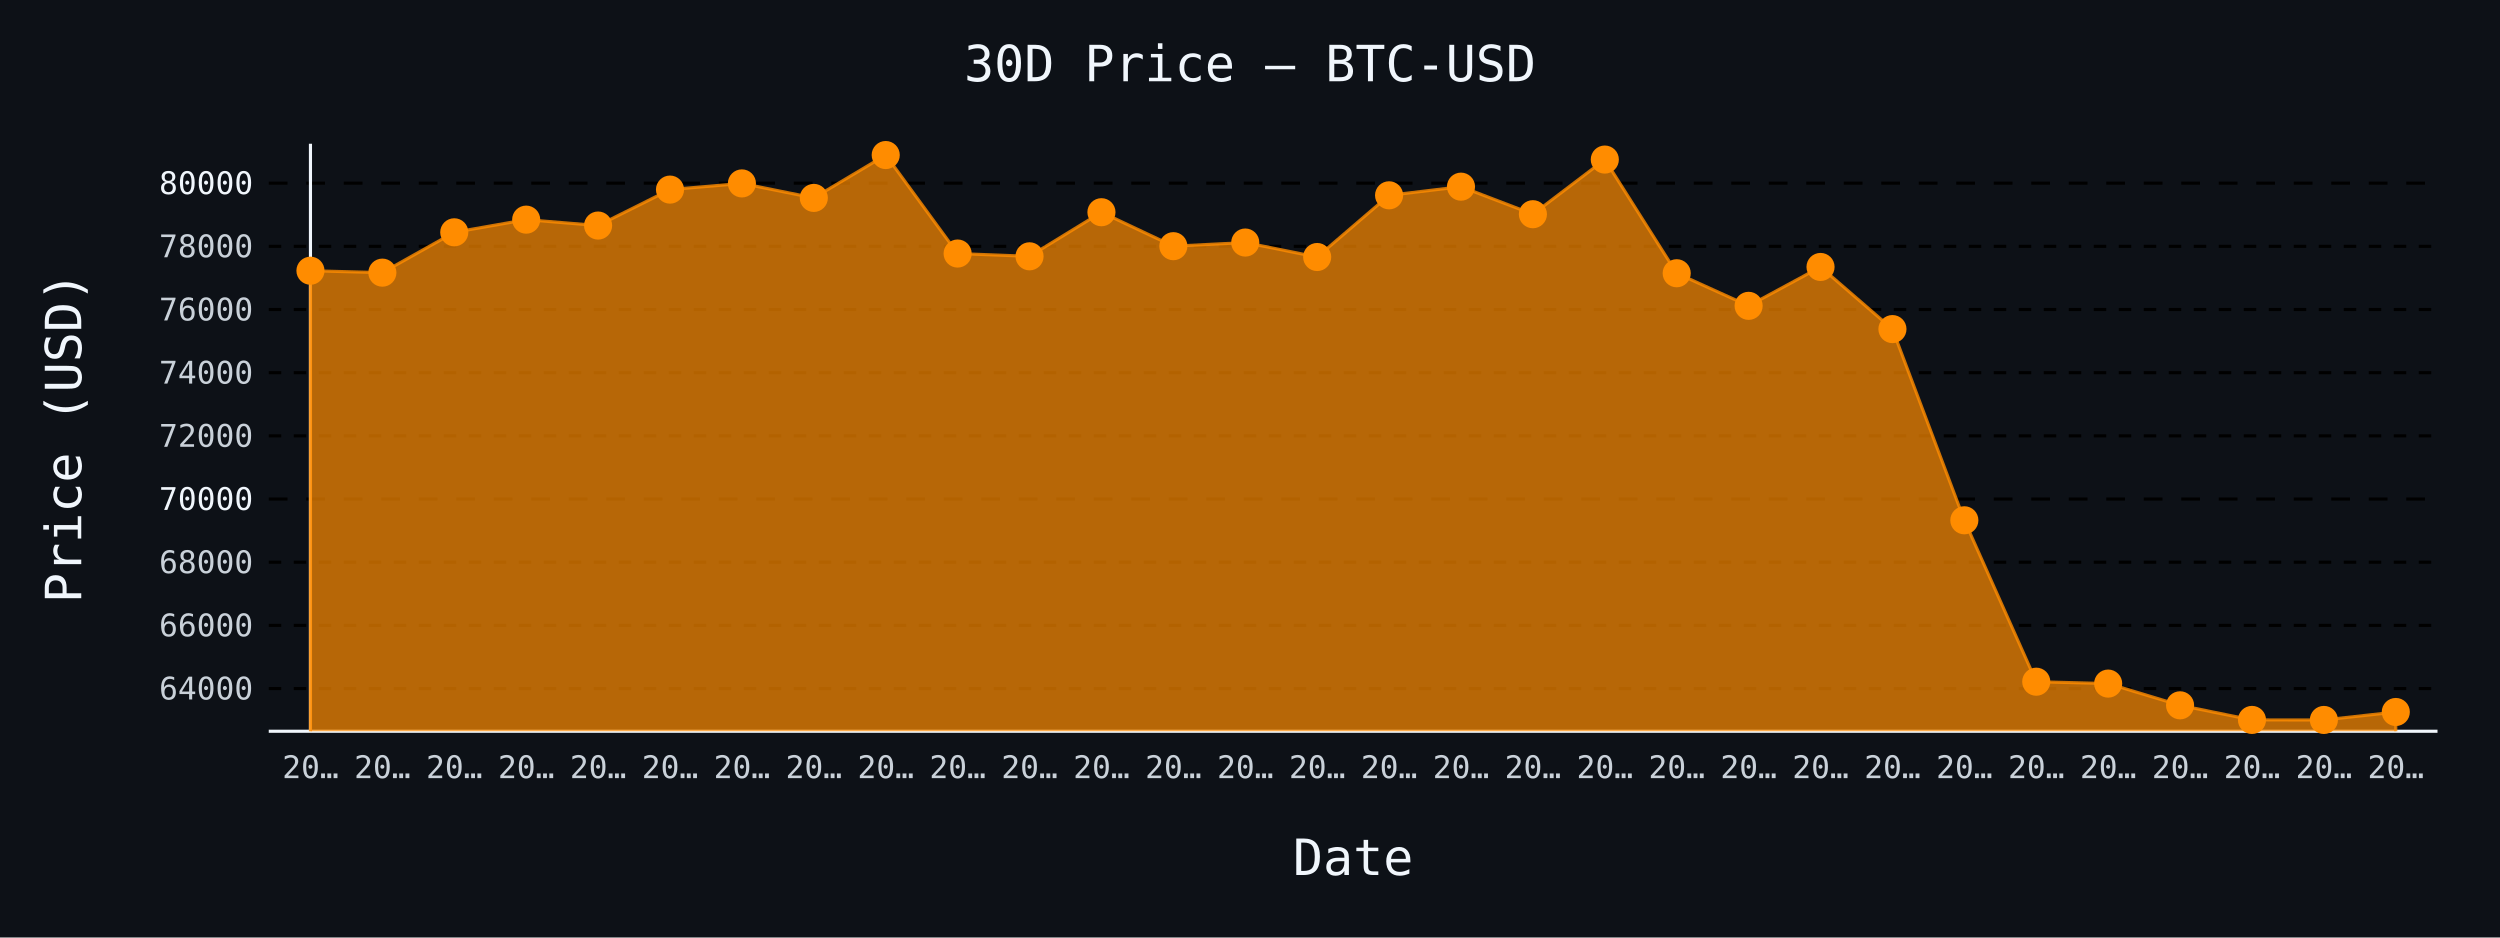
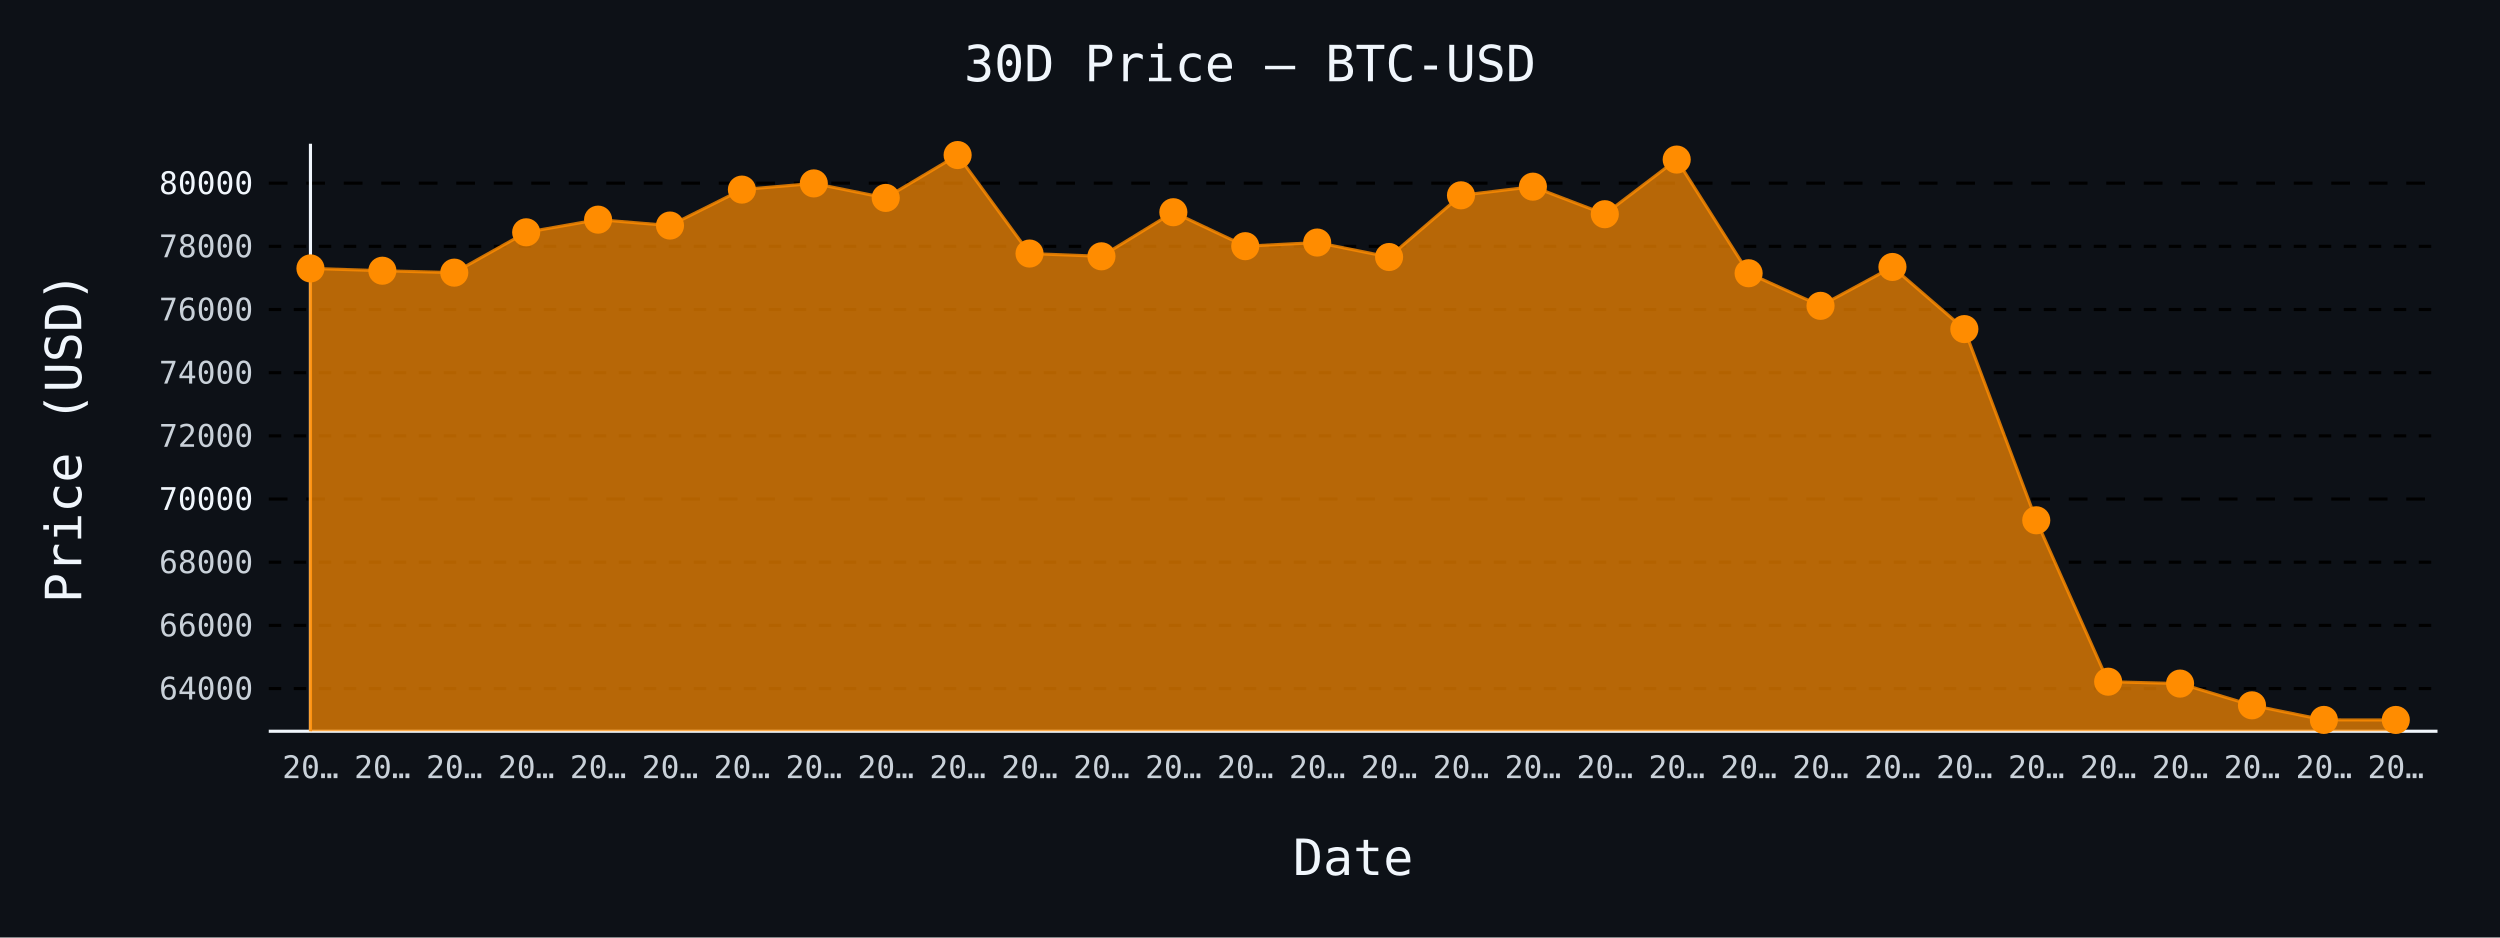
- <svg xmlns="http://www.w3.org/2000/svg" id="chart-e03b5521-751c-4078-8d99-58d6258cc342" class="pygal-chart" viewBox="0 0 800 300">
+ <svg xmlns="http://www.w3.org/2000/svg" id="chart-afae5534-a53c-4b8e-897d-6acb31e52f07" class="pygal-chart" viewBox="0 0 800 300">
  <defs>
-     <style type="text/css">#chart-e03b5521-751c-4078-8d99-58d6258cc342{-webkit-user-select:none;-webkit-font-smoothing:antialiased;font-family:monospace}#chart-e03b5521-751c-4078-8d99-58d6258cc342 .title{font-family:monospace;font-size:16px}#chart-e03b5521-751c-4078-8d99-58d6258cc342 .legends .legend text{font-family:monospace;font-size:14px}#chart-e03b5521-751c-4078-8d99-58d6258cc342 .axis text{font-family:monospace;font-size:10px}#chart-e03b5521-751c-4078-8d99-58d6258cc342 .axis text.major{font-family:monospace;font-size:10px}#chart-e03b5521-751c-4078-8d99-58d6258cc342 .text-overlay text.value{font-family:monospace;font-size:16px}#chart-e03b5521-751c-4078-8d99-58d6258cc342 .text-overlay text.label{font-family:monospace;font-size:10px}#chart-e03b5521-751c-4078-8d99-58d6258cc342 .tooltip{font-family:monospace;font-size:14px}#chart-e03b5521-751c-4078-8d99-58d6258cc342 text.no_data{font-family:monospace;font-size:64px}
- #chart-e03b5521-751c-4078-8d99-58d6258cc342{background-color:#0d1117}#chart-e03b5521-751c-4078-8d99-58d6258cc342 path,#chart-e03b5521-751c-4078-8d99-58d6258cc342 line,#chart-e03b5521-751c-4078-8d99-58d6258cc342 rect,#chart-e03b5521-751c-4078-8d99-58d6258cc342 circle{-webkit-transition:150ms;-moz-transition:150ms;transition:150ms}#chart-e03b5521-751c-4078-8d99-58d6258cc342 .graph &gt; .background{fill:#0d1117}#chart-e03b5521-751c-4078-8d99-58d6258cc342 .plot &gt; .background{fill:#0d1117}#chart-e03b5521-751c-4078-8d99-58d6258cc342 .graph{fill:#c9d1d9}#chart-e03b5521-751c-4078-8d99-58d6258cc342 text.no_data{fill:#f0f6fc}#chart-e03b5521-751c-4078-8d99-58d6258cc342 .title{fill:#f0f6fc}#chart-e03b5521-751c-4078-8d99-58d6258cc342 .legends .legend text{fill:#c9d1d9}#chart-e03b5521-751c-4078-8d99-58d6258cc342 .legends .legend:hover text{fill:#f0f6fc}#chart-e03b5521-751c-4078-8d99-58d6258cc342 .axis .line{stroke:#f0f6fc}#chart-e03b5521-751c-4078-8d99-58d6258cc342 .axis .guide.line{stroke:#8b949e}#chart-e03b5521-751c-4078-8d99-58d6258cc342 .axis .major.line{stroke:#c9d1d9}#chart-e03b5521-751c-4078-8d99-58d6258cc342 .axis text.major{fill:#f0f6fc}#chart-e03b5521-751c-4078-8d99-58d6258cc342 .axis.y .guides:hover .guide.line,#chart-e03b5521-751c-4078-8d99-58d6258cc342 .line-graph .axis.x .guides:hover .guide.line,#chart-e03b5521-751c-4078-8d99-58d6258cc342 .stackedline-graph .axis.x .guides:hover .guide.line,#chart-e03b5521-751c-4078-8d99-58d6258cc342 .xy-graph .axis.x .guides:hover .guide.line{stroke:#f0f6fc}#chart-e03b5521-751c-4078-8d99-58d6258cc342 .axis .guides:hover text{fill:#f0f6fc}#chart-e03b5521-751c-4078-8d99-58d6258cc342 .reactive{fill-opacity:.7;stroke-opacity:.8;stroke-width:1}#chart-e03b5521-751c-4078-8d99-58d6258cc342 .ci{stroke:#c9d1d9}#chart-e03b5521-751c-4078-8d99-58d6258cc342 .reactive.active,#chart-e03b5521-751c-4078-8d99-58d6258cc342 .active .reactive{fill-opacity:.8;stroke-opacity:.9;stroke-width:4}#chart-e03b5521-751c-4078-8d99-58d6258cc342 .ci .reactive.active{stroke-width:1.5}#chart-e03b5521-751c-4078-8d99-58d6258cc342 .series text{fill:#f0f6fc}#chart-e03b5521-751c-4078-8d99-58d6258cc342 .tooltip rect{fill:#0d1117;stroke:#f0f6fc;-webkit-transition:opacity 150ms;-moz-transition:opacity 150ms;transition:opacity 150ms}#chart-e03b5521-751c-4078-8d99-58d6258cc342 .tooltip .label{fill:#c9d1d9}#chart-e03b5521-751c-4078-8d99-58d6258cc342 .tooltip .label{fill:#c9d1d9}#chart-e03b5521-751c-4078-8d99-58d6258cc342 .tooltip .legend{font-size:.8em;fill:#8b949e}#chart-e03b5521-751c-4078-8d99-58d6258cc342 .tooltip .x_label{font-size:.6em;fill:#f0f6fc}#chart-e03b5521-751c-4078-8d99-58d6258cc342 .tooltip .xlink{font-size:.5em;text-decoration:underline}#chart-e03b5521-751c-4078-8d99-58d6258cc342 .tooltip .value{font-size:1.5em}#chart-e03b5521-751c-4078-8d99-58d6258cc342 .bound{font-size:.5em}#chart-e03b5521-751c-4078-8d99-58d6258cc342 .max-value{font-size:.75em;fill:#8b949e}#chart-e03b5521-751c-4078-8d99-58d6258cc342 .map-element{fill:#0d1117;stroke:#8b949e !important}#chart-e03b5521-751c-4078-8d99-58d6258cc342 .map-element .reactive{fill-opacity:inherit;stroke-opacity:inherit}#chart-e03b5521-751c-4078-8d99-58d6258cc342 .color-0,#chart-e03b5521-751c-4078-8d99-58d6258cc342 .color-0 a:visited{stroke:#ff8c00;fill:#ff8c00}#chart-e03b5521-751c-4078-8d99-58d6258cc342 .text-overlay .color-0 text{fill:black}
- #chart-e03b5521-751c-4078-8d99-58d6258cc342 text.no_data{text-anchor:middle}#chart-e03b5521-751c-4078-8d99-58d6258cc342 .guide.line{fill:none}#chart-e03b5521-751c-4078-8d99-58d6258cc342 .centered{text-anchor:middle}#chart-e03b5521-751c-4078-8d99-58d6258cc342 .title{text-anchor:middle}#chart-e03b5521-751c-4078-8d99-58d6258cc342 .legends .legend text{fill-opacity:1}#chart-e03b5521-751c-4078-8d99-58d6258cc342 .axis.x text{text-anchor:middle}#chart-e03b5521-751c-4078-8d99-58d6258cc342 .axis.x:not(.web) text[transform]{text-anchor:start}#chart-e03b5521-751c-4078-8d99-58d6258cc342 .axis.x:not(.web) text[transform].backwards{text-anchor:end}#chart-e03b5521-751c-4078-8d99-58d6258cc342 .axis.y text{text-anchor:end}#chart-e03b5521-751c-4078-8d99-58d6258cc342 .axis.y text[transform].backwards{text-anchor:start}#chart-e03b5521-751c-4078-8d99-58d6258cc342 .axis.y2 text{text-anchor:start}#chart-e03b5521-751c-4078-8d99-58d6258cc342 .axis.y2 text[transform].backwards{text-anchor:end}#chart-e03b5521-751c-4078-8d99-58d6258cc342 .axis .guide.line{stroke-dasharray:4,4;stroke:black}#chart-e03b5521-751c-4078-8d99-58d6258cc342 .axis .major.guide.line{stroke-dasharray:6,6;stroke:black}#chart-e03b5521-751c-4078-8d99-58d6258cc342 .horizontal .axis.y .guide.line,#chart-e03b5521-751c-4078-8d99-58d6258cc342 .horizontal .axis.y2 .guide.line,#chart-e03b5521-751c-4078-8d99-58d6258cc342 .vertical .axis.x .guide.line{opacity:0}#chart-e03b5521-751c-4078-8d99-58d6258cc342 .horizontal .axis.always_show .guide.line,#chart-e03b5521-751c-4078-8d99-58d6258cc342 .vertical .axis.always_show .guide.line{opacity:1 !important}#chart-e03b5521-751c-4078-8d99-58d6258cc342 .axis.y .guides:hover .guide.line,#chart-e03b5521-751c-4078-8d99-58d6258cc342 .axis.y2 .guides:hover .guide.line,#chart-e03b5521-751c-4078-8d99-58d6258cc342 .axis.x .guides:hover .guide.line{opacity:1}#chart-e03b5521-751c-4078-8d99-58d6258cc342 .axis .guides:hover text{opacity:1}#chart-e03b5521-751c-4078-8d99-58d6258cc342 .nofill{fill:none}#chart-e03b5521-751c-4078-8d99-58d6258cc342 .subtle-fill{fill-opacity:.2}#chart-e03b5521-751c-4078-8d99-58d6258cc342 .dot{stroke-width:1px;fill-opacity:1;stroke-opacity:1}#chart-e03b5521-751c-4078-8d99-58d6258cc342 .dot.active{stroke-width:5px}#chart-e03b5521-751c-4078-8d99-58d6258cc342 .dot.negative{fill:transparent}#chart-e03b5521-751c-4078-8d99-58d6258cc342 text,#chart-e03b5521-751c-4078-8d99-58d6258cc342 tspan{stroke:none !important}#chart-e03b5521-751c-4078-8d99-58d6258cc342 .series text.active{opacity:1}#chart-e03b5521-751c-4078-8d99-58d6258cc342 .tooltip rect{fill-opacity:.95;stroke-width:.5}#chart-e03b5521-751c-4078-8d99-58d6258cc342 .tooltip text{fill-opacity:1}#chart-e03b5521-751c-4078-8d99-58d6258cc342 .showable{visibility:hidden}#chart-e03b5521-751c-4078-8d99-58d6258cc342 .showable.shown{visibility:visible}#chart-e03b5521-751c-4078-8d99-58d6258cc342 .gauge-background{fill:rgba(229,229,229,1);stroke:none}#chart-e03b5521-751c-4078-8d99-58d6258cc342 .bg-lines{stroke:#0d1117;stroke-width:2px}</style>
+     <style type="text/css">#chart-afae5534-a53c-4b8e-897d-6acb31e52f07{-webkit-user-select:none;-webkit-font-smoothing:antialiased;font-family:monospace}#chart-afae5534-a53c-4b8e-897d-6acb31e52f07 .title{font-family:monospace;font-size:16px}#chart-afae5534-a53c-4b8e-897d-6acb31e52f07 .legends .legend text{font-family:monospace;font-size:14px}#chart-afae5534-a53c-4b8e-897d-6acb31e52f07 .axis text{font-family:monospace;font-size:10px}#chart-afae5534-a53c-4b8e-897d-6acb31e52f07 .axis text.major{font-family:monospace;font-size:10px}#chart-afae5534-a53c-4b8e-897d-6acb31e52f07 .text-overlay text.value{font-family:monospace;font-size:16px}#chart-afae5534-a53c-4b8e-897d-6acb31e52f07 .text-overlay text.label{font-family:monospace;font-size:10px}#chart-afae5534-a53c-4b8e-897d-6acb31e52f07 .tooltip{font-family:monospace;font-size:14px}#chart-afae5534-a53c-4b8e-897d-6acb31e52f07 text.no_data{font-family:monospace;font-size:64px}
+ #chart-afae5534-a53c-4b8e-897d-6acb31e52f07{background-color:#0d1117}#chart-afae5534-a53c-4b8e-897d-6acb31e52f07 path,#chart-afae5534-a53c-4b8e-897d-6acb31e52f07 line,#chart-afae5534-a53c-4b8e-897d-6acb31e52f07 rect,#chart-afae5534-a53c-4b8e-897d-6acb31e52f07 circle{-webkit-transition:150ms;-moz-transition:150ms;transition:150ms}#chart-afae5534-a53c-4b8e-897d-6acb31e52f07 .graph &gt; .background{fill:#0d1117}#chart-afae5534-a53c-4b8e-897d-6acb31e52f07 .plot &gt; .background{fill:#0d1117}#chart-afae5534-a53c-4b8e-897d-6acb31e52f07 .graph{fill:#c9d1d9}#chart-afae5534-a53c-4b8e-897d-6acb31e52f07 text.no_data{fill:#f0f6fc}#chart-afae5534-a53c-4b8e-897d-6acb31e52f07 .title{fill:#f0f6fc}#chart-afae5534-a53c-4b8e-897d-6acb31e52f07 .legends .legend text{fill:#c9d1d9}#chart-afae5534-a53c-4b8e-897d-6acb31e52f07 .legends .legend:hover text{fill:#f0f6fc}#chart-afae5534-a53c-4b8e-897d-6acb31e52f07 .axis .line{stroke:#f0f6fc}#chart-afae5534-a53c-4b8e-897d-6acb31e52f07 .axis .guide.line{stroke:#8b949e}#chart-afae5534-a53c-4b8e-897d-6acb31e52f07 .axis .major.line{stroke:#c9d1d9}#chart-afae5534-a53c-4b8e-897d-6acb31e52f07 .axis text.major{fill:#f0f6fc}#chart-afae5534-a53c-4b8e-897d-6acb31e52f07 .axis.y .guides:hover .guide.line,#chart-afae5534-a53c-4b8e-897d-6acb31e52f07 .line-graph .axis.x .guides:hover .guide.line,#chart-afae5534-a53c-4b8e-897d-6acb31e52f07 .stackedline-graph .axis.x .guides:hover .guide.line,#chart-afae5534-a53c-4b8e-897d-6acb31e52f07 .xy-graph .axis.x .guides:hover .guide.line{stroke:#f0f6fc}#chart-afae5534-a53c-4b8e-897d-6acb31e52f07 .axis .guides:hover text{fill:#f0f6fc}#chart-afae5534-a53c-4b8e-897d-6acb31e52f07 .reactive{fill-opacity:.7;stroke-opacity:.8;stroke-width:1}#chart-afae5534-a53c-4b8e-897d-6acb31e52f07 .ci{stroke:#c9d1d9}#chart-afae5534-a53c-4b8e-897d-6acb31e52f07 .reactive.active,#chart-afae5534-a53c-4b8e-897d-6acb31e52f07 .active .reactive{fill-opacity:.8;stroke-opacity:.9;stroke-width:4}#chart-afae5534-a53c-4b8e-897d-6acb31e52f07 .ci .reactive.active{stroke-width:1.5}#chart-afae5534-a53c-4b8e-897d-6acb31e52f07 .series text{fill:#f0f6fc}#chart-afae5534-a53c-4b8e-897d-6acb31e52f07 .tooltip rect{fill:#0d1117;stroke:#f0f6fc;-webkit-transition:opacity 150ms;-moz-transition:opacity 150ms;transition:opacity 150ms}#chart-afae5534-a53c-4b8e-897d-6acb31e52f07 .tooltip .label{fill:#c9d1d9}#chart-afae5534-a53c-4b8e-897d-6acb31e52f07 .tooltip .label{fill:#c9d1d9}#chart-afae5534-a53c-4b8e-897d-6acb31e52f07 .tooltip .legend{font-size:.8em;fill:#8b949e}#chart-afae5534-a53c-4b8e-897d-6acb31e52f07 .tooltip .x_label{font-size:.6em;fill:#f0f6fc}#chart-afae5534-a53c-4b8e-897d-6acb31e52f07 .tooltip .xlink{font-size:.5em;text-decoration:underline}#chart-afae5534-a53c-4b8e-897d-6acb31e52f07 .tooltip .value{font-size:1.5em}#chart-afae5534-a53c-4b8e-897d-6acb31e52f07 .bound{font-size:.5em}#chart-afae5534-a53c-4b8e-897d-6acb31e52f07 .max-value{font-size:.75em;fill:#8b949e}#chart-afae5534-a53c-4b8e-897d-6acb31e52f07 .map-element{fill:#0d1117;stroke:#8b949e !important}#chart-afae5534-a53c-4b8e-897d-6acb31e52f07 .map-element .reactive{fill-opacity:inherit;stroke-opacity:inherit}#chart-afae5534-a53c-4b8e-897d-6acb31e52f07 .color-0,#chart-afae5534-a53c-4b8e-897d-6acb31e52f07 .color-0 a:visited{stroke:#ff8c00;fill:#ff8c00}#chart-afae5534-a53c-4b8e-897d-6acb31e52f07 .text-overlay .color-0 text{fill:black}
+ #chart-afae5534-a53c-4b8e-897d-6acb31e52f07 text.no_data{text-anchor:middle}#chart-afae5534-a53c-4b8e-897d-6acb31e52f07 .guide.line{fill:none}#chart-afae5534-a53c-4b8e-897d-6acb31e52f07 .centered{text-anchor:middle}#chart-afae5534-a53c-4b8e-897d-6acb31e52f07 .title{text-anchor:middle}#chart-afae5534-a53c-4b8e-897d-6acb31e52f07 .legends .legend text{fill-opacity:1}#chart-afae5534-a53c-4b8e-897d-6acb31e52f07 .axis.x text{text-anchor:middle}#chart-afae5534-a53c-4b8e-897d-6acb31e52f07 .axis.x:not(.web) text[transform]{text-anchor:start}#chart-afae5534-a53c-4b8e-897d-6acb31e52f07 .axis.x:not(.web) text[transform].backwards{text-anchor:end}#chart-afae5534-a53c-4b8e-897d-6acb31e52f07 .axis.y text{text-anchor:end}#chart-afae5534-a53c-4b8e-897d-6acb31e52f07 .axis.y text[transform].backwards{text-anchor:start}#chart-afae5534-a53c-4b8e-897d-6acb31e52f07 .axis.y2 text{text-anchor:start}#chart-afae5534-a53c-4b8e-897d-6acb31e52f07 .axis.y2 text[transform].backwards{text-anchor:end}#chart-afae5534-a53c-4b8e-897d-6acb31e52f07 .axis .guide.line{stroke-dasharray:4,4;stroke:black}#chart-afae5534-a53c-4b8e-897d-6acb31e52f07 .axis .major.guide.line{stroke-dasharray:6,6;stroke:black}#chart-afae5534-a53c-4b8e-897d-6acb31e52f07 .horizontal .axis.y .guide.line,#chart-afae5534-a53c-4b8e-897d-6acb31e52f07 .horizontal .axis.y2 .guide.line,#chart-afae5534-a53c-4b8e-897d-6acb31e52f07 .vertical .axis.x .guide.line{opacity:0}#chart-afae5534-a53c-4b8e-897d-6acb31e52f07 .horizontal .axis.always_show .guide.line,#chart-afae5534-a53c-4b8e-897d-6acb31e52f07 .vertical .axis.always_show .guide.line{opacity:1 !important}#chart-afae5534-a53c-4b8e-897d-6acb31e52f07 .axis.y .guides:hover .guide.line,#chart-afae5534-a53c-4b8e-897d-6acb31e52f07 .axis.y2 .guides:hover .guide.line,#chart-afae5534-a53c-4b8e-897d-6acb31e52f07 .axis.x .guides:hover .guide.line{opacity:1}#chart-afae5534-a53c-4b8e-897d-6acb31e52f07 .axis .guides:hover text{opacity:1}#chart-afae5534-a53c-4b8e-897d-6acb31e52f07 .nofill{fill:none}#chart-afae5534-a53c-4b8e-897d-6acb31e52f07 .subtle-fill{fill-opacity:.2}#chart-afae5534-a53c-4b8e-897d-6acb31e52f07 .dot{stroke-width:1px;fill-opacity:1;stroke-opacity:1}#chart-afae5534-a53c-4b8e-897d-6acb31e52f07 .dot.active{stroke-width:5px}#chart-afae5534-a53c-4b8e-897d-6acb31e52f07 .dot.negative{fill:transparent}#chart-afae5534-a53c-4b8e-897d-6acb31e52f07 text,#chart-afae5534-a53c-4b8e-897d-6acb31e52f07 tspan{stroke:none !important}#chart-afae5534-a53c-4b8e-897d-6acb31e52f07 .series text.active{opacity:1}#chart-afae5534-a53c-4b8e-897d-6acb31e52f07 .tooltip rect{fill-opacity:.95;stroke-width:.5}#chart-afae5534-a53c-4b8e-897d-6acb31e52f07 .tooltip text{fill-opacity:1}#chart-afae5534-a53c-4b8e-897d-6acb31e52f07 .showable{visibility:hidden}#chart-afae5534-a53c-4b8e-897d-6acb31e52f07 .showable.shown{visibility:visible}#chart-afae5534-a53c-4b8e-897d-6acb31e52f07 .gauge-background{fill:rgba(229,229,229,1);stroke:none}#chart-afae5534-a53c-4b8e-897d-6acb31e52f07 .bg-lines{stroke:#0d1117;stroke-width:2px}</style>
  </defs>
  <g class="graph line-graph vertical">
    <rect x="0" y="0" width="800" height="300" class="background" />
    <g transform="translate(86, 46)" class="plot">
      <rect x="0" y="0" width="694.0" height="188" class="background" />
      <g class="axis y always_show">
        <path d="M0 188 h694" class="line" />
        <g class="guides">
          <path d="M0 174.337 h694" class="guide line" />
          <text x="-5" y="177.837" class="">64000</text>
        </g>
        <g class="guides">
          <path d="M0 154.122 h694" class="guide line" />
          <text x="-5" y="157.622" class="">66000</text>
        </g>
        <g class="guides">
          <path d="M0 133.906 h694" class="guide line" />
          <text x="-5" y="137.406" class="">68000</text>
        </g>
        <g class="guides">
          <path d="M0 113.69 h694" class="major guide line" />
          <text x="-5" y="117.19" class="major">70000</text>
        </g>
        <g class="guides">
          <path d="M0 93.474 h694" class="guide line" />
          <text x="-5" y="96.974" class="">72000</text>
        </g>
        <g class="guides">
          <path d="M0 73.259 h694" class="guide line" />
          <text x="-5" y="76.759" class="">74000</text>
        </g>
        <g class="guides">
          <path d="M0 53.043 h694" class="guide line" />
          <text x="-5" y="56.543" class="">76000</text>
        </g>
        <g class="guides">
          <path d="M0 32.827 h694" class="guide line" />
          <text x="-5" y="36.327" class="">78000</text>
        </g>
        <g class="guides">
          <path d="M0 12.611 h694" class="major guide line" />
          <text x="-5" y="16.111" class="major">80000</text>
        </g>
      </g>
      <g class="axis x">
        <g class="guides">
          <path d="M13.346 0 v188" class="line" />
          <text x="13.346" y="203.0" class="">20…</text>
        </g>
        <g class="guides">
          <path d="M36.357 0 v188" class="guide line" />
          <text x="36.357" y="203.0" class="">20…</text>
        </g>
        <g class="guides">
          <path d="M59.367 0 v188" class="guide line" />
          <text x="59.367" y="203.0" class="">20…</text>
        </g>
        <g class="guides">
          <path d="M82.378 0 v188" class="guide line" />
          <text x="82.378" y="203.0" class="">20…</text>
        </g>
        <g class="guides">
          <path d="M105.389 0 v188" class="guide line" />
          <text x="105.389" y="203.0" class="">20…</text>
        </g>
        <g class="guides">
          <path d="M128.399 0 v188" class="guide line" />
          <text x="128.399" y="203.0" class="">20…</text>
        </g>
        <g class="guides">
          <path d="M151.41 0 v188" class="guide line" />
          <text x="151.41" y="203.0" class="">20…</text>
        </g>
        <g class="guides">
          <path d="M174.42 0 v188" class="guide line" />
          <text x="174.42" y="203.0" class="">20…</text>
        </g>
        <g class="guides">
          <path d="M197.431 0 v188" class="guide line" />
          <text x="197.431" y="203.0" class="">20…</text>
        </g>
        <g class="guides">
          <path d="M220.442 0 v188" class="guide line" />
          <text x="220.442" y="203.0" class="">20…</text>
        </g>
        <g class="guides">
          <path d="M243.452 0 v188" class="guide line" />
          <text x="243.452" y="203.0" class="">20…</text>
        </g>
        <g class="guides">
          <path d="M266.463 0 v188" class="guide line" />
          <text x="266.463" y="203.0" class="">20…</text>
        </g>
        <g class="guides">
          <path d="M289.473 0 v188" class="guide line" />
          <text x="289.473" y="203.0" class="">20…</text>
        </g>
        <g class="guides">
          <path d="M312.484 0 v188" class="guide line" />
          <text x="312.484" y="203.0" class="">20…</text>
        </g>
        <g class="guides">
          <path d="M335.495 0 v188" class="guide line" />
          <text x="335.495" y="203.0" class="">20…</text>
        </g>
        <g class="guides">
          <path d="M358.505 0 v188" class="guide line" />
          <text x="358.505" y="203.0" class="">20…</text>
        </g>
        <g class="guides">
          <path d="M381.516 0 v188" class="guide line" />
          <text x="381.516" y="203.0" class="">20…</text>
        </g>
        <g class="guides">
          <path d="M404.527 0 v188" class="guide line" />
          <text x="404.527" y="203.0" class="">20…</text>
        </g>
        <g class="guides">
          <path d="M427.537 0 v188" class="guide line" />
          <text x="427.537" y="203.0" class="">20…</text>
        </g>
        <g class="guides">
          <path d="M450.548 0 v188" class="guide line" />
          <text x="450.548" y="203.0" class="">20…</text>
        </g>
        <g class="guides">
          <path d="M473.558 0 v188" class="guide line" />
          <text x="473.558" y="203.0" class="">20…</text>
        </g>
        <g class="guides">
          <path d="M496.569 0 v188" class="guide line" />
          <text x="496.569" y="203.0" class="">20…</text>
        </g>
        <g class="guides">
          <path d="M519.58 0 v188" class="guide line" />
          <text x="519.58" y="203.0" class="">20…</text>
        </g>
        <g class="guides">
          <path d="M542.59 0 v188" class="guide line" />
          <text x="542.59" y="203.0" class="">20…</text>
        </g>
        <g class="guides">
          <path d="M565.601 0 v188" class="guide line" />
          <text x="565.601" y="203.0" class="">20…</text>
        </g>
        <g class="guides">
          <path d="M588.611 0 v188" class="guide line" />
          <text x="588.611" y="203.0" class="">20…</text>
        </g>
        <g class="guides">
          <path d="M611.622 0 v188" class="guide line" />
          <text x="611.622" y="203.0" class="">20…</text>
        </g>
        <g class="guides">
          <path d="M634.633 0 v188" class="guide line" />
          <text x="634.633" y="203.0" class="">20…</text>
        </g>
        <g class="guides">
          <path d="M657.643 0 v188" class="guide line" />
          <text x="657.643" y="203.0" class="">20…</text>
        </g>
        <g class="guides">
          <path d="M680.654 0 v188" class="guide line" />
          <text x="680.654" y="203.0" class="">20…</text>
        </g>
      </g>
      <g class="series serie-0 color-0">
-         <path d="M13.346 188 L13.346 40.63 36.357 41.247 59.367 28.339 82.378 24.286 105.389 26.176 128.399 14.673 151.41 12.692 174.42 17.332 197.431 3.615 220.442 35.132 243.452 36.021 266.463 21.911 289.473 32.777 312.484 31.614 335.495 36.244 358.505 16.503 381.516 13.733 404.527 22.547 427.537 5.061 450.548 41.439 473.558 51.87 496.569 39.428 519.58 59.31 542.59 120.493 565.601 172.144 588.611 172.75 611.622 179.705 634.633 184.375 657.643 184.385 680.654 181.837 680.654 188" class="line reactive" />
+         <path d="M13.346 188 L13.346 39.893 36.357 40.63 59.367 41.247 82.378 28.339 105.389 24.286 128.399 26.176 151.41 14.673 174.42 12.692 197.431 17.332 220.442 3.615 243.452 35.132 266.463 36.021 289.473 21.911 312.484 32.777 335.495 31.614 358.505 36.244 381.516 16.503 404.527 13.733 427.537 22.547 450.548 5.061 473.558 41.439 496.569 51.87 519.58 39.428 542.59 59.31 565.601 120.493 588.611 172.144 611.622 172.75 634.633 179.705 657.643 184.375 680.654 184.385 680.654 188" class="line reactive" />
      </g>
    </g>
    <g class="titles">
      <text x="400.0" y="26" class="title plot_title">30D Price — BTC-USD</text>
      <text x="433.0" y="280" class="title">Date</text>
      <text x="0" y="166.0" class="title" transform="rotate(-90 0 140)">Price (USD)</text>
    </g>
    <g transform="translate(86, 46)" class="plot overlay">
      <g class="series serie-0 color-0">
        <g class="dots">
-           <circle cx="13.346" cy="40.63" r="4" class="dot reactive tooltip-trigger" />
-         </g>
-         <g class="dots">
-           <circle cx="36.357" cy="41.247" r="4" class="dot reactive tooltip-trigger" />
-         </g>
-         <g class="dots">
-           <circle cx="59.367" cy="28.339" r="4" class="dot reactive tooltip-trigger" />
-         </g>
-         <g class="dots">
-           <circle cx="82.378" cy="24.286" r="4" class="dot reactive tooltip-trigger" />
-         </g>
-         <g class="dots">
-           <circle cx="105.389" cy="26.176" r="4" class="dot reactive tooltip-trigger" />
-         </g>
-         <g class="dots">
-           <circle cx="128.399" cy="14.673" r="4" class="dot reactive tooltip-trigger" />
-         </g>
-         <g class="dots">
-           <circle cx="151.41" cy="12.692" r="4" class="dot reactive tooltip-trigger" />
-         </g>
-         <g class="dots">
-           <circle cx="174.42" cy="17.332" r="4" class="dot reactive tooltip-trigger" />
-         </g>
-         <g class="dots">
-           <circle cx="197.431" cy="3.615" r="4" class="dot reactive tooltip-trigger" />
-         </g>
-         <g class="dots">
-           <circle cx="220.442" cy="35.132" r="4" class="dot reactive tooltip-trigger" />
-         </g>
-         <g class="dots">
-           <circle cx="243.452" cy="36.021" r="4" class="dot reactive tooltip-trigger" />
-         </g>
-         <g class="dots">
-           <circle cx="266.463" cy="21.911" r="4" class="dot reactive tooltip-trigger" />
-         </g>
-         <g class="dots">
-           <circle cx="289.473" cy="32.777" r="4" class="dot reactive tooltip-trigger" />
-         </g>
-         <g class="dots">
-           <circle cx="312.484" cy="31.614" r="4" class="dot reactive tooltip-trigger" />
-         </g>
-         <g class="dots">
-           <circle cx="335.495" cy="36.244" r="4" class="dot reactive tooltip-trigger" />
-         </g>
-         <g class="dots">
-           <circle cx="358.505" cy="16.503" r="4" class="dot reactive tooltip-trigger" />
-         </g>
-         <g class="dots">
-           <circle cx="381.516" cy="13.733" r="4" class="dot reactive tooltip-trigger" />
-         </g>
-         <g class="dots">
-           <circle cx="404.527" cy="22.547" r="4" class="dot reactive tooltip-trigger" />
-         </g>
-         <g class="dots">
-           <circle cx="427.537" cy="5.061" r="4" class="dot reactive tooltip-trigger" />
-         </g>
-         <g class="dots">
-           <circle cx="450.548" cy="41.439" r="4" class="dot reactive tooltip-trigger" />
-         </g>
-         <g class="dots">
-           <circle cx="473.558" cy="51.87" r="4" class="dot reactive tooltip-trigger" />
-         </g>
-         <g class="dots">
-           <circle cx="496.569" cy="39.428" r="4" class="dot reactive tooltip-trigger" />
-         </g>
-         <g class="dots">
-           <circle cx="519.58" cy="59.31" r="4" class="dot reactive tooltip-trigger" />
-         </g>
-         <g class="dots">
-           <circle cx="542.59" cy="120.493" r="4" class="dot reactive tooltip-trigger" />
-         </g>
-         <g class="dots">
-           <circle cx="565.601" cy="172.144" r="4" class="dot reactive tooltip-trigger" />
-         </g>
-         <g class="dots">
-           <circle cx="588.611" cy="172.75" r="4" class="dot reactive tooltip-trigger" />
-         </g>
-         <g class="dots">
-           <circle cx="611.622" cy="179.705" r="4" class="dot reactive tooltip-trigger" />
-         </g>
-         <g class="dots">
-           <circle cx="634.633" cy="184.375" r="4" class="dot reactive tooltip-trigger" />
-         </g>
-         <g class="dots">
-           <circle cx="657.643" cy="184.385" r="4" class="dot reactive tooltip-trigger" />
-         </g>
-         <g class="dots">
-           <circle cx="680.654" cy="181.837" r="4" class="dot reactive tooltip-trigger" />
+           <circle cx="13.346" cy="39.893" r="4" class="dot reactive tooltip-trigger" />
+         </g>
+         <g class="dots">
+           <circle cx="36.357" cy="40.63" r="4" class="dot reactive tooltip-trigger" />
+         </g>
+         <g class="dots">
+           <circle cx="59.367" cy="41.247" r="4" class="dot reactive tooltip-trigger" />
+         </g>
+         <g class="dots">
+           <circle cx="82.378" cy="28.339" r="4" class="dot reactive tooltip-trigger" />
+         </g>
+         <g class="dots">
+           <circle cx="105.389" cy="24.286" r="4" class="dot reactive tooltip-trigger" />
+         </g>
+         <g class="dots">
+           <circle cx="128.399" cy="26.176" r="4" class="dot reactive tooltip-trigger" />
+         </g>
+         <g class="dots">
+           <circle cx="151.41" cy="14.673" r="4" class="dot reactive tooltip-trigger" />
+         </g>
+         <g class="dots">
+           <circle cx="174.42" cy="12.692" r="4" class="dot reactive tooltip-trigger" />
+         </g>
+         <g class="dots">
+           <circle cx="197.431" cy="17.332" r="4" class="dot reactive tooltip-trigger" />
+         </g>
+         <g class="dots">
+           <circle cx="220.442" cy="3.615" r="4" class="dot reactive tooltip-trigger" />
+         </g>
+         <g class="dots">
+           <circle cx="243.452" cy="35.132" r="4" class="dot reactive tooltip-trigger" />
+         </g>
+         <g class="dots">
+           <circle cx="266.463" cy="36.021" r="4" class="dot reactive tooltip-trigger" />
+         </g>
+         <g class="dots">
+           <circle cx="289.473" cy="21.911" r="4" class="dot reactive tooltip-trigger" />
+         </g>
+         <g class="dots">
+           <circle cx="312.484" cy="32.777" r="4" class="dot reactive tooltip-trigger" />
+         </g>
+         <g class="dots">
+           <circle cx="335.495" cy="31.614" r="4" class="dot reactive tooltip-trigger" />
+         </g>
+         <g class="dots">
+           <circle cx="358.505" cy="36.244" r="4" class="dot reactive tooltip-trigger" />
+         </g>
+         <g class="dots">
+           <circle cx="381.516" cy="16.503" r="4" class="dot reactive tooltip-trigger" />
+         </g>
+         <g class="dots">
+           <circle cx="404.527" cy="13.733" r="4" class="dot reactive tooltip-trigger" />
+         </g>
+         <g class="dots">
+           <circle cx="427.537" cy="22.547" r="4" class="dot reactive tooltip-trigger" />
+         </g>
+         <g class="dots">
+           <circle cx="450.548" cy="5.061" r="4" class="dot reactive tooltip-trigger" />
+         </g>
+         <g class="dots">
+           <circle cx="473.558" cy="41.439" r="4" class="dot reactive tooltip-trigger" />
+         </g>
+         <g class="dots">
+           <circle cx="496.569" cy="51.87" r="4" class="dot reactive tooltip-trigger" />
+         </g>
+         <g class="dots">
+           <circle cx="519.58" cy="39.428" r="4" class="dot reactive tooltip-trigger" />
+         </g>
+         <g class="dots">
+           <circle cx="542.59" cy="59.31" r="4" class="dot reactive tooltip-trigger" />
+         </g>
+         <g class="dots">
+           <circle cx="565.601" cy="120.493" r="4" class="dot reactive tooltip-trigger" />
+         </g>
+         <g class="dots">
+           <circle cx="588.611" cy="172.144" r="4" class="dot reactive tooltip-trigger" />
+         </g>
+         <g class="dots">
+           <circle cx="611.622" cy="172.75" r="4" class="dot reactive tooltip-trigger" />
+         </g>
+         <g class="dots">
+           <circle cx="634.633" cy="179.705" r="4" class="dot reactive tooltip-trigger" />
+         </g>
+         <g class="dots">
+           <circle cx="657.643" cy="184.375" r="4" class="dot reactive tooltip-trigger" />
+         </g>
+         <g class="dots">
+           <circle cx="680.654" cy="184.385" r="4" class="dot reactive tooltip-trigger" />
        </g>
      </g>
    </g>
    <g transform="translate(86, 46)" class="plot text-overlay">
      <g class="series serie-0 color-0" />
    </g>
    <g transform="translate(86, 46)" class="plot tooltip-overlay">
      <g transform="translate(0 0)" style="opacity: 0" class="tooltip">
        <rect rx="0" ry="0" width="0" height="0" class="tooltip-box" />
        <g class="text" />
      </g>
    </g>
  </g>
</svg>
